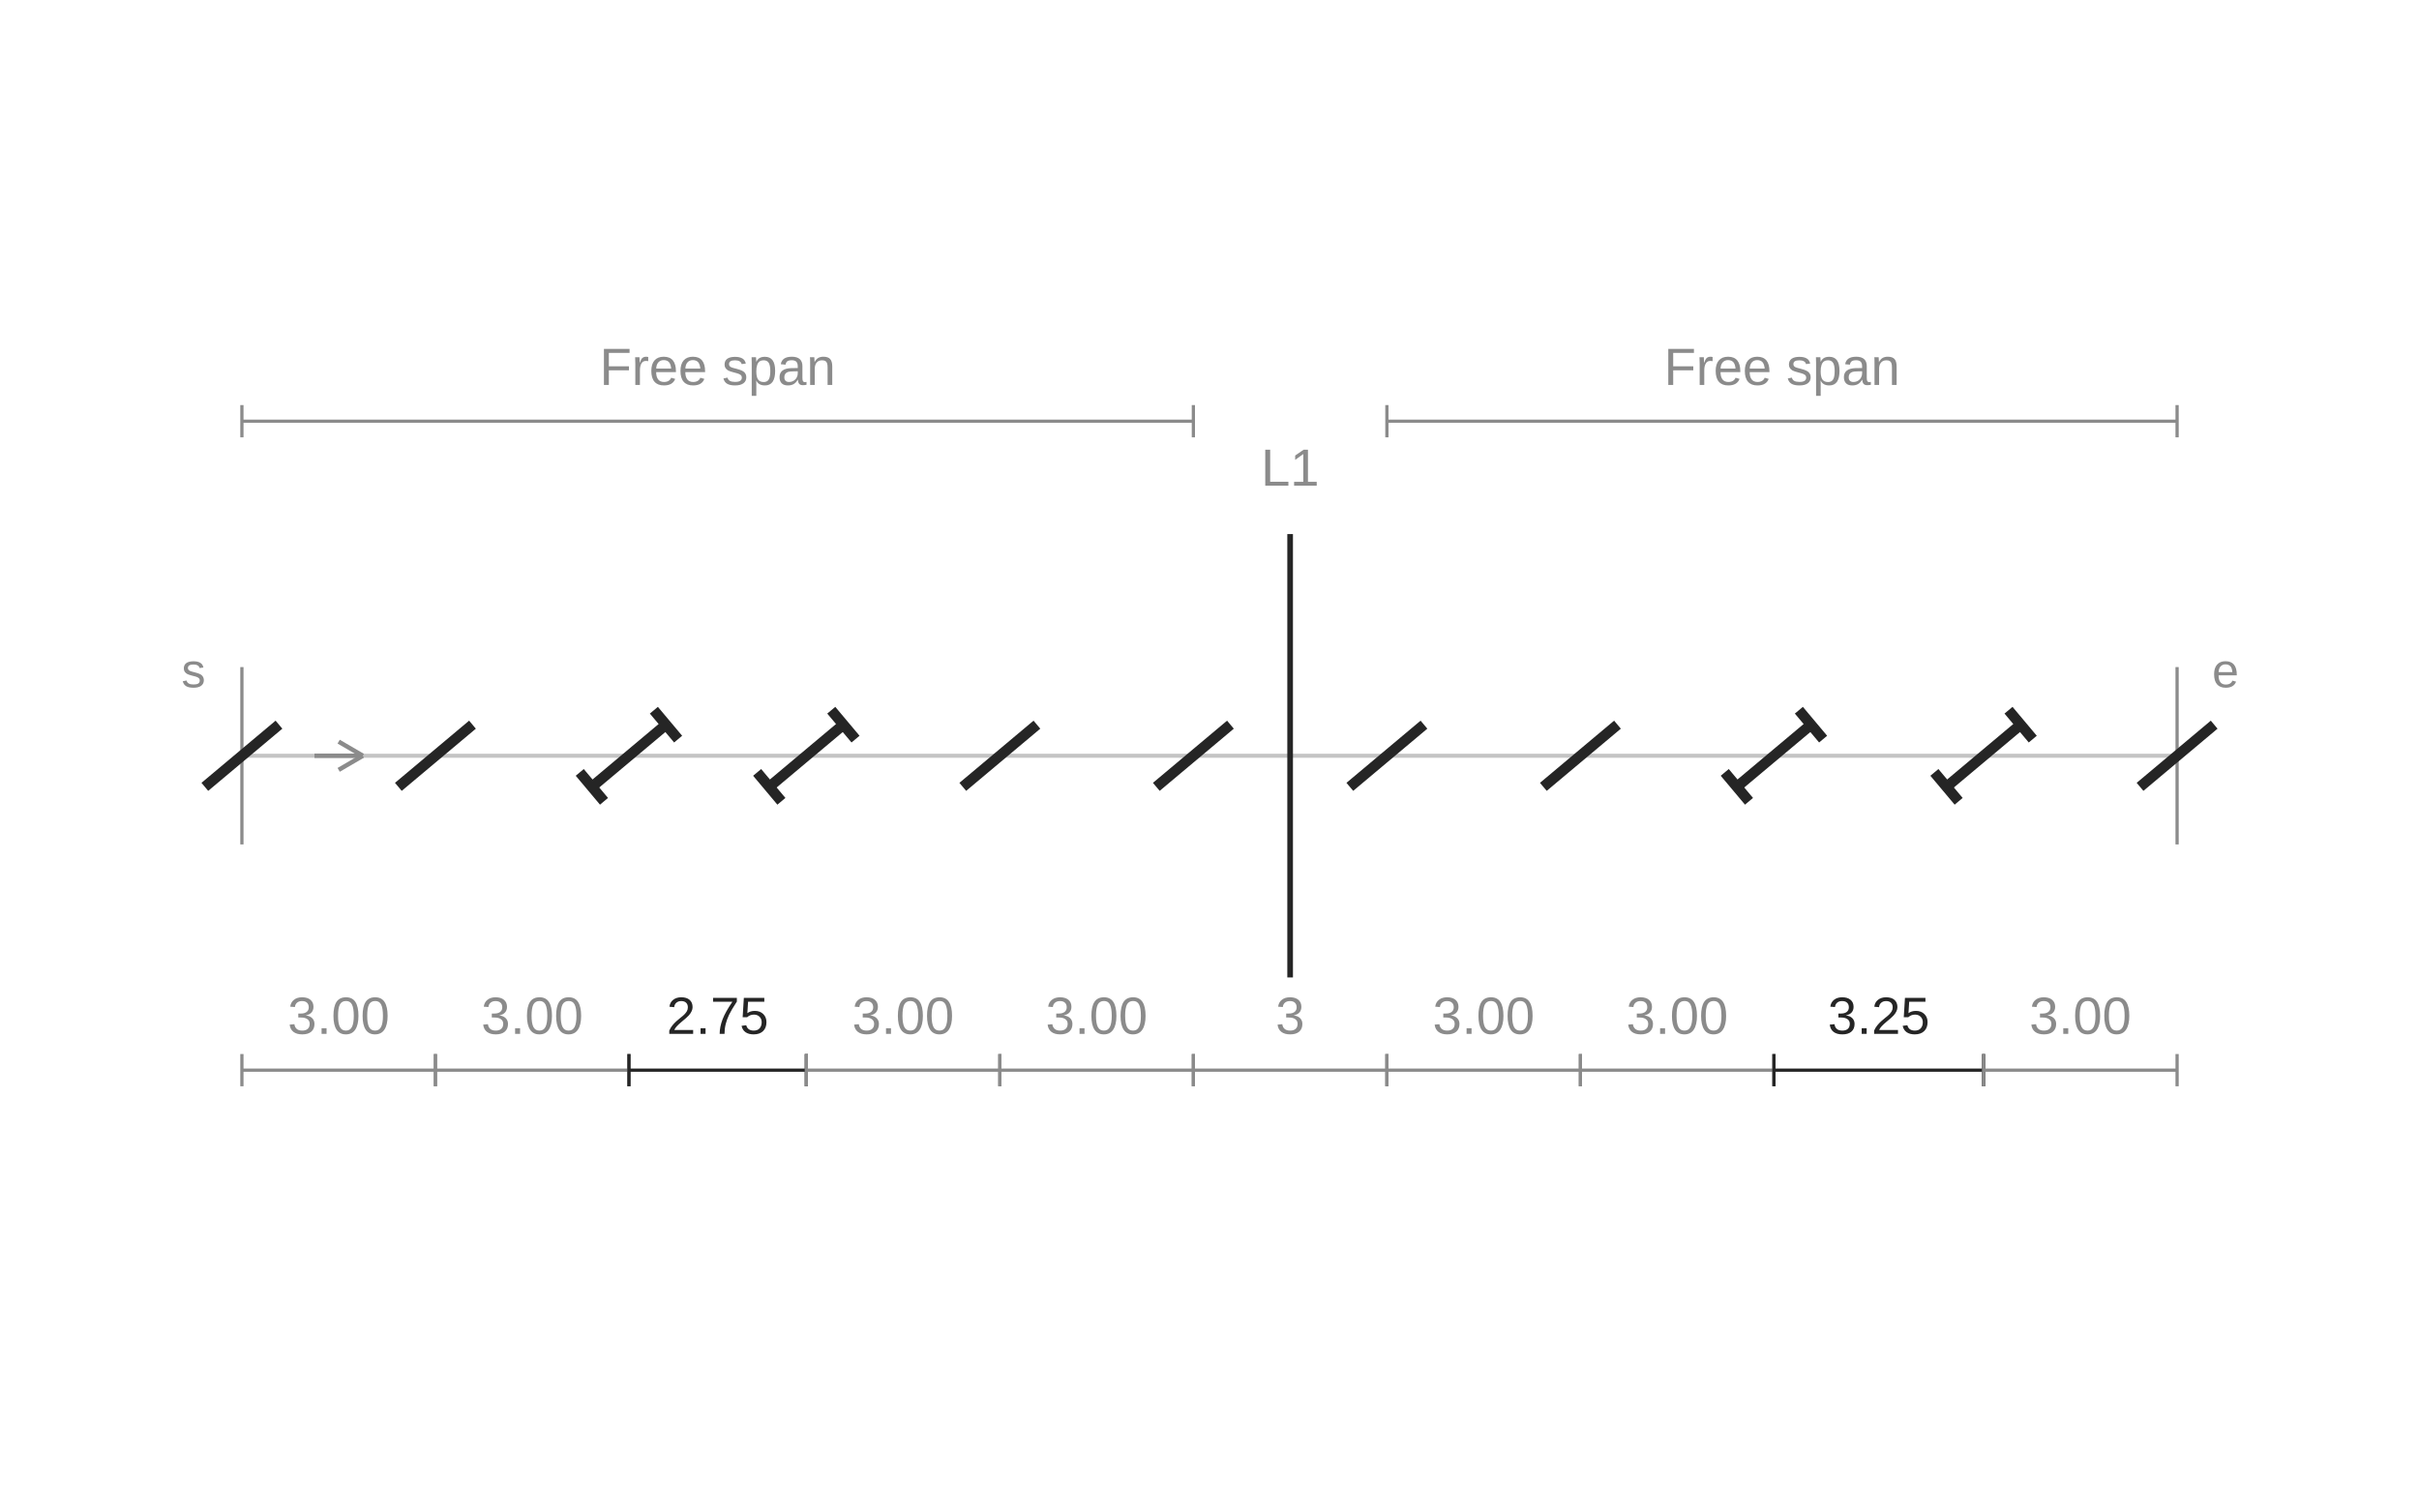
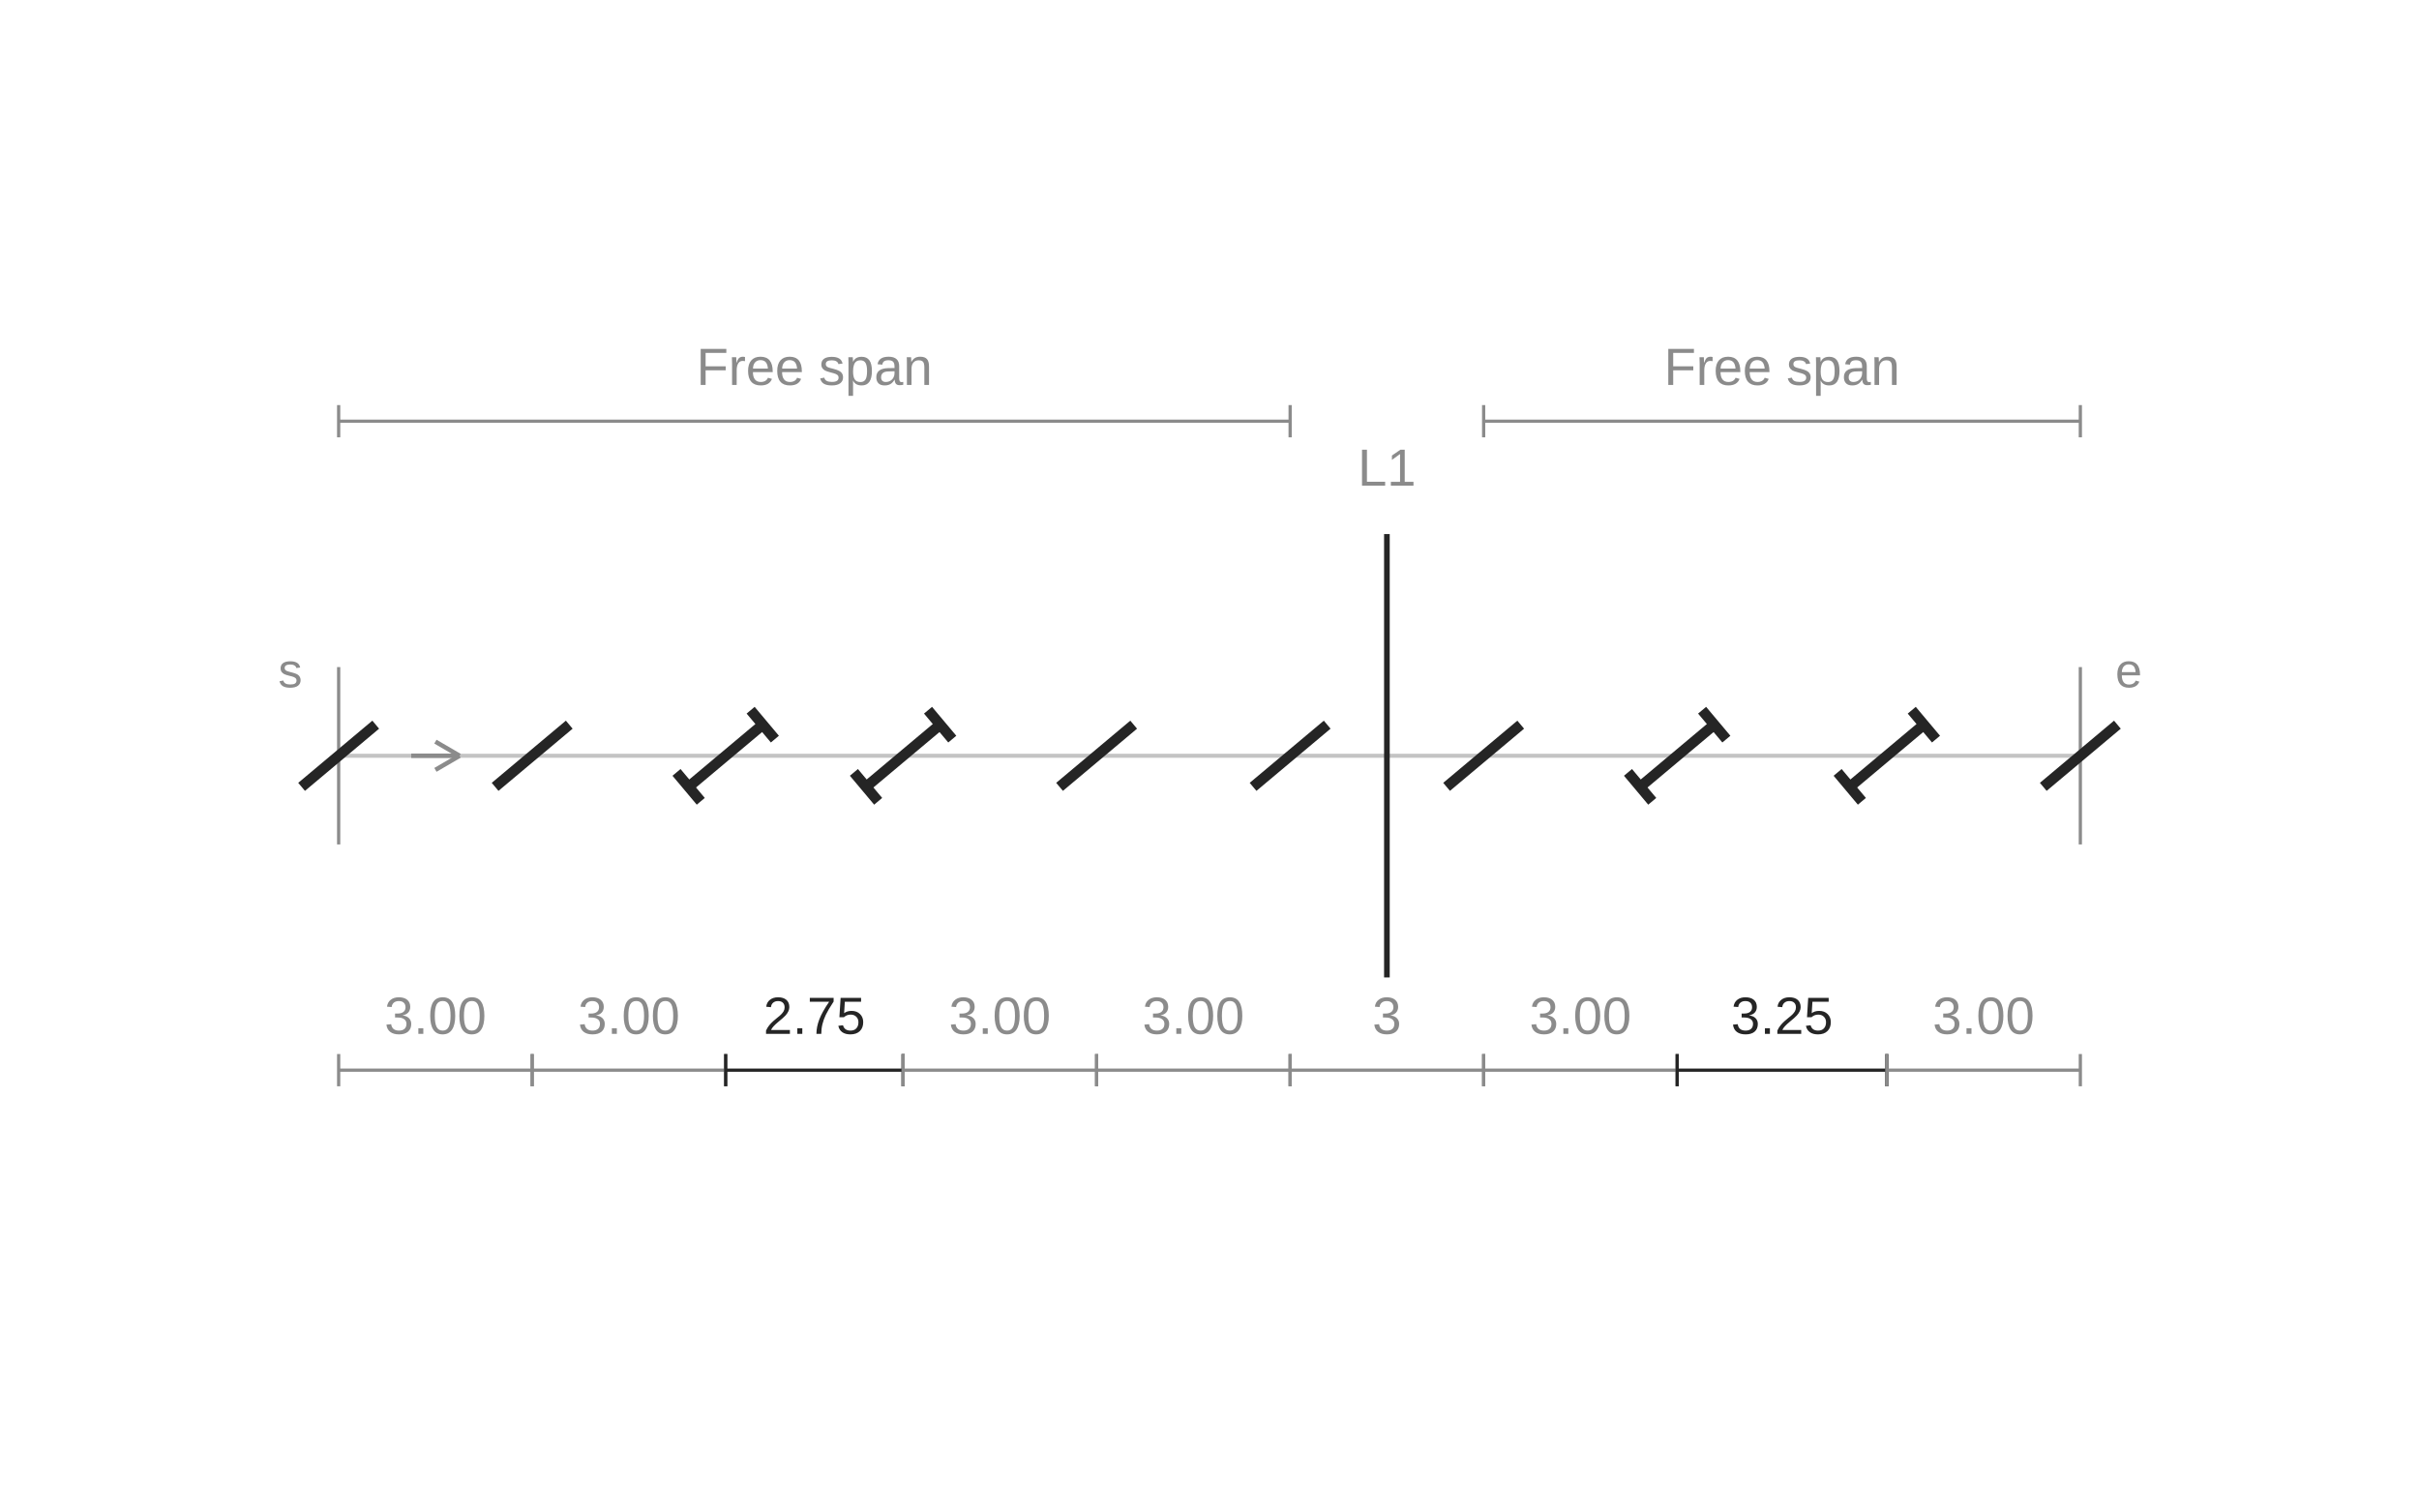
<svg xmlns="http://www.w3.org/2000/svg" width="600" height="375" viewBox="0 0 600 375" role="img" aria-labelledby="title description">
-   <line class="guide" x1="60" y1="187.5" x2="540" y2="187.5" stroke="#C4C4C4" stroke-width="1" />
-   <line class="fixed-end" x1="60" y1="165.5" x2="60" y2="209.5" stroke="#8B8B8B" stroke-width="0.8" />
-   <line class="fixed-end" x1="540" y1="165.5" x2="540" y2="209.5" stroke="#8B8B8B" stroke-width="0.8" />
-   <line class="landmark" x1="320" y1="132.5" x2="320" y2="242.5" stroke="#252525" stroke-width="1.4" />
-   <text class="measurement" x="320" y="120.5" text-anchor="middle" font-family="Arial,sans-serif" font-size="13" fill="#8B8B8B">L1</text>
-   <line class="span-dimension" x1="60" y1="104.5" x2="296" y2="104.5" stroke="#8B8B8B" stroke-width="0.8" />
-   <line class="span-dimension" x1="60" y1="108.5" x2="60" y2="100.5" stroke="#8B8B8B" stroke-width="0.8" />
-   <line class="span-dimension" x1="296" y1="108.5" x2="296" y2="100.5" stroke="#8B8B8B" stroke-width="0.8" />
-   <text class="span-label" x="178" y="95.5" text-anchor="middle" font-family="Arial,sans-serif" font-size="13" fill="#8B8B8B">Free span</text>
-   <line class="span-dimension" x1="344" y1="104.5" x2="540" y2="104.5" stroke="#8B8B8B" stroke-width="0.8" />
-   <line class="span-dimension" x1="344" y1="108.5" x2="344" y2="100.5" stroke="#8B8B8B" stroke-width="0.8" />
-   <line class="span-dimension" x1="540" y1="108.5" x2="540" y2="100.5" stroke="#8B8B8B" stroke-width="0.8" />
+   <line class="guide" x1="84" y1="187.5" x2="516" y2="187.5" stroke="#C4C4C4" stroke-width="1" />
+   <line class="fixed-end" x1="84" y1="165.5" x2="84" y2="209.5" stroke="#8B8B8B" stroke-width="0.8" />
+   <line class="fixed-end" x1="516" y1="165.5" x2="516" y2="209.5" stroke="#8B8B8B" stroke-width="0.8" />
+   <line class="landmark" x1="344" y1="132.5" x2="344" y2="242.5" stroke="#252525" stroke-width="1.4" />
+   <text class="measurement" x="344" y="120.5" text-anchor="middle" font-family="Arial,sans-serif" font-size="13" fill="#8B8B8B">L1</text>
+   <line class="span-dimension" x1="84" y1="104.5" x2="320" y2="104.5" stroke="#8B8B8B" stroke-width="0.8" />
+   <line class="span-dimension" x1="84" y1="108.5" x2="84" y2="100.5" stroke="#8B8B8B" stroke-width="0.8" />
+   <line class="span-dimension" x1="320" y1="108.5" x2="320" y2="100.5" stroke="#8B8B8B" stroke-width="0.8" />
+   <text class="span-label" x="202" y="95.5" text-anchor="middle" font-family="Arial,sans-serif" font-size="13" fill="#8B8B8B">Free span</text>
+   <line class="span-dimension" x1="368" y1="104.5" x2="516" y2="104.5" stroke="#8B8B8B" stroke-width="0.8" />
+   <line class="span-dimension" x1="368" y1="108.5" x2="368" y2="100.5" stroke="#8B8B8B" stroke-width="0.8" />
+   <line class="span-dimension" x1="516" y1="108.5" x2="516" y2="100.5" stroke="#8B8B8B" stroke-width="0.8" />
  <text class="span-label" x="442" y="95.5" text-anchor="middle" font-family="Arial,sans-serif" font-size="13" fill="#8B8B8B">Free span</text>
-   <line class="dimension" x1="296" y1="265.5" x2="344" y2="265.5" stroke="#8B8B8B" stroke-width="0.8" />
-   <line class="dimension" x1="296" y1="269.5" x2="296" y2="261.5" stroke="#8B8B8B" stroke-width="0.8" />
-   <line class="dimension" x1="344" y1="269.5" x2="344" y2="261.5" stroke="#8B8B8B" stroke-width="0.8" />
-   <text class="measurement" x="320" y="256.5" text-anchor="middle" font-family="Arial,sans-serif" font-size="13" fill="#8B8B8B">3</text>
-   <line class="slit" x1="50.807" y1="195.213" x2="69.193" y2="179.787" stroke="#252525" stroke-width="2.6" />
-   <line class="slit" x1="98.807" y1="195.213" x2="117.193" y2="179.787" stroke="#252525" stroke-width="2.6" />
-   <line class="slit" x1="146.807" y1="195.213" x2="165.193" y2="179.787" stroke="#252525" stroke-width="2.6" />
-   <line class="adjustment-mark" x1="149.816" y1="198.799" x2="143.799" y2="191.628" stroke="#252525" stroke-width="2.6" />
-   <line class="adjustment-mark" x1="168.201" y1="183.372" x2="162.184" y2="176.201" stroke="#252525" stroke-width="2.6" />
-   <line class="slit" x1="190.807" y1="195.213" x2="209.193" y2="179.787" stroke="#252525" stroke-width="2.6" />
-   <line class="adjustment-mark" x1="193.816" y1="198.799" x2="187.799" y2="191.628" stroke="#252525" stroke-width="2.6" />
-   <line class="adjustment-mark" x1="212.201" y1="183.372" x2="206.184" y2="176.201" stroke="#252525" stroke-width="2.6" />
-   <line class="slit" x1="238.807" y1="195.213" x2="257.193" y2="179.787" stroke="#252525" stroke-width="2.6" />
-   <line class="slit" x1="286.807" y1="195.213" x2="305.193" y2="179.787" stroke="#252525" stroke-width="2.6" />
-   <line class="slit" x1="334.807" y1="195.213" x2="353.193" y2="179.787" stroke="#252525" stroke-width="2.6" />
-   <line class="slit" x1="382.807" y1="195.213" x2="401.193" y2="179.787" stroke="#252525" stroke-width="2.6" />
-   <line class="slit" x1="430.807" y1="195.213" x2="449.193" y2="179.787" stroke="#252525" stroke-width="2.6" />
-   <line class="adjustment-mark" x1="433.816" y1="198.799" x2="427.799" y2="191.628" stroke="#252525" stroke-width="2.6" />
-   <line class="adjustment-mark" x1="452.201" y1="183.372" x2="446.184" y2="176.201" stroke="#252525" stroke-width="2.6" />
-   <line class="slit" x1="482.807" y1="195.213" x2="501.193" y2="179.787" stroke="#252525" stroke-width="2.6" />
-   <line class="adjustment-mark" x1="485.816" y1="198.799" x2="479.799" y2="191.628" stroke="#252525" stroke-width="2.6" />
-   <line class="adjustment-mark" x1="504.201" y1="183.372" x2="498.184" y2="176.201" stroke="#252525" stroke-width="2.6" />
-   <line class="slit" x1="530.807" y1="195.213" x2="549.193" y2="179.787" stroke="#252525" stroke-width="2.6" />
-   <line class="gap-dimension" x1="60" y1="265.5" x2="108" y2="265.5" stroke="#8B8B8B" stroke-width="0.8" />
-   <line class="gap-dimension" x1="60" y1="269.5" x2="60" y2="261.5" stroke="#8B8B8B" stroke-width="0.8" />
-   <line class="gap-dimension" x1="108" y1="269.5" x2="108" y2="261.5" stroke="#8B8B8B" stroke-width="0.8" />
-   <text class="gap-value" x="84" y="256.5" text-anchor="middle" font-family="Arial,sans-serif" font-size="13" fill="#8B8B8B">3.00</text>
-   <line class="gap-dimension" x1="108" y1="265.5" x2="156" y2="265.5" stroke="#8B8B8B" stroke-width="0.8" />
-   <line class="gap-dimension" x1="108" y1="269.5" x2="108" y2="261.5" stroke="#8B8B8B" stroke-width="0.8" />
-   <line class="gap-dimension" x1="156" y1="269.5" x2="156" y2="261.5" stroke="#8B8B8B" stroke-width="0.8" />
-   <text class="gap-value" x="132" y="256.5" text-anchor="middle" font-family="Arial,sans-serif" font-size="13" fill="#8B8B8B">3.00</text>
-   <line class="gap-dimension" x1="156" y1="265.5" x2="200" y2="265.5" stroke="#252525" stroke-width="0.8" />
-   <line class="gap-dimension" x1="156" y1="269.5" x2="156" y2="261.5" stroke="#252525" stroke-width="0.8" />
-   <line class="gap-dimension" x1="200" y1="269.5" x2="200" y2="261.5" stroke="#252525" stroke-width="0.8" />
-   <text class="gap-value" x="178" y="256.5" text-anchor="middle" font-family="Arial,sans-serif" font-size="13" fill="#252525">2.75</text>
-   <line class="gap-dimension" x1="200" y1="265.5" x2="248" y2="265.5" stroke="#8B8B8B" stroke-width="0.8" />
-   <line class="gap-dimension" x1="200" y1="269.5" x2="200" y2="261.5" stroke="#8B8B8B" stroke-width="0.8" />
-   <line class="gap-dimension" x1="248" y1="269.5" x2="248" y2="261.5" stroke="#8B8B8B" stroke-width="0.8" />
-   <text class="gap-value" x="224" y="256.5" text-anchor="middle" font-family="Arial,sans-serif" font-size="13" fill="#8B8B8B">3.00</text>
-   <line class="gap-dimension" x1="248" y1="265.5" x2="296" y2="265.5" stroke="#8B8B8B" stroke-width="0.8" />
-   <line class="gap-dimension" x1="248" y1="269.5" x2="248" y2="261.5" stroke="#8B8B8B" stroke-width="0.8" />
-   <line class="gap-dimension" x1="296" y1="269.5" x2="296" y2="261.5" stroke="#8B8B8B" stroke-width="0.8" />
-   <text class="gap-value" x="272" y="256.5" text-anchor="middle" font-family="Arial,sans-serif" font-size="13" fill="#8B8B8B">3.00</text>
-   <line class="gap-dimension" x1="344" y1="265.5" x2="392" y2="265.5" stroke="#8B8B8B" stroke-width="0.8" />
-   <line class="gap-dimension" x1="344" y1="269.5" x2="344" y2="261.5" stroke="#8B8B8B" stroke-width="0.8" />
-   <line class="gap-dimension" x1="392" y1="269.5" x2="392" y2="261.5" stroke="#8B8B8B" stroke-width="0.8" />
-   <text class="gap-value" x="368" y="256.5" text-anchor="middle" font-family="Arial,sans-serif" font-size="13" fill="#8B8B8B">3.00</text>
-   <line class="gap-dimension" x1="392" y1="265.5" x2="440" y2="265.5" stroke="#8B8B8B" stroke-width="0.8" />
-   <line class="gap-dimension" x1="392" y1="269.5" x2="392" y2="261.5" stroke="#8B8B8B" stroke-width="0.8" />
-   <line class="gap-dimension" x1="440" y1="269.5" x2="440" y2="261.5" stroke="#8B8B8B" stroke-width="0.8" />
-   <text class="gap-value" x="416" y="256.5" text-anchor="middle" font-family="Arial,sans-serif" font-size="13" fill="#8B8B8B">3.00</text>
-   <line class="gap-dimension" x1="440" y1="265.5" x2="492" y2="265.5" stroke="#252525" stroke-width="0.8" />
-   <line class="gap-dimension" x1="440" y1="269.5" x2="440" y2="261.5" stroke="#252525" stroke-width="0.8" />
-   <line class="gap-dimension" x1="492" y1="269.5" x2="492" y2="261.5" stroke="#252525" stroke-width="0.8" />
-   <text class="gap-value" x="466" y="256.5" text-anchor="middle" font-family="Arial,sans-serif" font-size="13" fill="#252525">3.25</text>
-   <line class="gap-dimension" x1="492" y1="265.5" x2="540" y2="265.5" stroke="#8B8B8B" stroke-width="0.8" />
-   <line class="gap-dimension" x1="492" y1="269.5" x2="492" y2="261.5" stroke="#8B8B8B" stroke-width="0.8" />
-   <line class="gap-dimension" x1="540" y1="269.5" x2="540" y2="261.5" stroke="#8B8B8B" stroke-width="0.8" />
-   <text class="gap-value" x="516" y="256.5" text-anchor="middle" font-family="Arial,sans-serif" font-size="13" fill="#8B8B8B">3.00</text>
-   <text class="notation-start" x="48" y="170.5" text-anchor="middle" font-family="Arial,sans-serif" font-size="12" fill="#8B8B8B">s</text>
-   <line class="direction" x1="78" y1="187.5" x2="90" y2="187.5" stroke="#8B8B8B" stroke-width="1.1" />
-   <line class="direction" x1="90" y1="187.5" x2="84" y2="184" stroke="#8B8B8B" stroke-width="1.1" />
-   <line class="direction" x1="90" y1="187.5" x2="84" y2="191" stroke="#8B8B8B" stroke-width="1.1" />
-   <text class="notation-end" x="552" y="170.5" text-anchor="middle" font-family="Arial,sans-serif" font-size="12" fill="#8B8B8B">e</text>
+   <line class="dimension" x1="320" y1="265.5" x2="368" y2="265.5" stroke="#8B8B8B" stroke-width="0.8" />
+   <line class="dimension" x1="320" y1="269.5" x2="320" y2="261.5" stroke="#8B8B8B" stroke-width="0.8" />
+   <line class="dimension" x1="368" y1="269.5" x2="368" y2="261.5" stroke="#8B8B8B" stroke-width="0.8" />
+   <text class="measurement" x="344" y="256.5" text-anchor="middle" font-family="Arial,sans-serif" font-size="13" fill="#8B8B8B">3</text>
+   <line class="slit" x1="74.807" y1="195.213" x2="93.193" y2="179.787" stroke="#252525" stroke-width="2.6" />
+   <line class="slit" x1="122.807" y1="195.213" x2="141.193" y2="179.787" stroke="#252525" stroke-width="2.6" />
+   <line class="slit" x1="170.807" y1="195.213" x2="189.193" y2="179.787" stroke="#252525" stroke-width="2.6" />
+   <line class="adjustment-mark" x1="173.816" y1="198.799" x2="167.799" y2="191.628" stroke="#252525" stroke-width="2.6" />
+   <line class="adjustment-mark" x1="192.201" y1="183.372" x2="186.184" y2="176.201" stroke="#252525" stroke-width="2.6" />
+   <line class="slit" x1="214.807" y1="195.213" x2="233.193" y2="179.787" stroke="#252525" stroke-width="2.6" />
+   <line class="adjustment-mark" x1="217.816" y1="198.799" x2="211.799" y2="191.628" stroke="#252525" stroke-width="2.6" />
+   <line class="adjustment-mark" x1="236.201" y1="183.372" x2="230.184" y2="176.201" stroke="#252525" stroke-width="2.6" />
+   <line class="slit" x1="262.807" y1="195.213" x2="281.193" y2="179.787" stroke="#252525" stroke-width="2.6" />
+   <line class="slit" x1="310.807" y1="195.213" x2="329.193" y2="179.787" stroke="#252525" stroke-width="2.6" />
+   <line class="slit" x1="358.807" y1="195.213" x2="377.193" y2="179.787" stroke="#252525" stroke-width="2.6" />
+   <line class="slit" x1="406.807" y1="195.213" x2="425.193" y2="179.787" stroke="#252525" stroke-width="2.6" />
+   <line class="adjustment-mark" x1="409.816" y1="198.799" x2="403.799" y2="191.628" stroke="#252525" stroke-width="2.6" />
+   <line class="adjustment-mark" x1="428.201" y1="183.372" x2="422.184" y2="176.201" stroke="#252525" stroke-width="2.6" />
+   <line class="slit" x1="458.807" y1="195.213" x2="477.193" y2="179.787" stroke="#252525" stroke-width="2.6" />
+   <line class="adjustment-mark" x1="461.816" y1="198.799" x2="455.799" y2="191.628" stroke="#252525" stroke-width="2.6" />
+   <line class="adjustment-mark" x1="480.201" y1="183.372" x2="474.184" y2="176.201" stroke="#252525" stroke-width="2.6" />
+   <line class="slit" x1="506.807" y1="195.213" x2="525.193" y2="179.787" stroke="#252525" stroke-width="2.6" />
+   <line class="gap-dimension" x1="84" y1="265.5" x2="132" y2="265.5" stroke="#8B8B8B" stroke-width="0.8" />
+   <line class="gap-dimension" x1="84" y1="269.5" x2="84" y2="261.5" stroke="#8B8B8B" stroke-width="0.8" />
+   <line class="gap-dimension" x1="132" y1="269.5" x2="132" y2="261.5" stroke="#8B8B8B" stroke-width="0.8" />
+   <text class="gap-value" x="108" y="256.5" text-anchor="middle" font-family="Arial,sans-serif" font-size="13" fill="#8B8B8B">3.00</text>
+   <line class="gap-dimension" x1="132" y1="265.5" x2="180" y2="265.5" stroke="#8B8B8B" stroke-width="0.8" />
+   <line class="gap-dimension" x1="132" y1="269.5" x2="132" y2="261.5" stroke="#8B8B8B" stroke-width="0.8" />
+   <line class="gap-dimension" x1="180" y1="269.5" x2="180" y2="261.5" stroke="#8B8B8B" stroke-width="0.8" />
+   <text class="gap-value" x="156" y="256.5" text-anchor="middle" font-family="Arial,sans-serif" font-size="13" fill="#8B8B8B">3.00</text>
+   <line class="gap-dimension" x1="180" y1="265.5" x2="224" y2="265.5" stroke="#252525" stroke-width="0.8" />
+   <line class="gap-dimension" x1="180" y1="269.5" x2="180" y2="261.5" stroke="#252525" stroke-width="0.8" />
+   <line class="gap-dimension" x1="224" y1="269.5" x2="224" y2="261.5" stroke="#252525" stroke-width="0.8" />
+   <text class="gap-value" x="202" y="256.5" text-anchor="middle" font-family="Arial,sans-serif" font-size="13" fill="#252525">2.75</text>
+   <line class="gap-dimension" x1="224" y1="265.5" x2="272" y2="265.5" stroke="#8B8B8B" stroke-width="0.8" />
+   <line class="gap-dimension" x1="224" y1="269.5" x2="224" y2="261.5" stroke="#8B8B8B" stroke-width="0.8" />
+   <line class="gap-dimension" x1="272" y1="269.5" x2="272" y2="261.5" stroke="#8B8B8B" stroke-width="0.8" />
+   <text class="gap-value" x="248" y="256.5" text-anchor="middle" font-family="Arial,sans-serif" font-size="13" fill="#8B8B8B">3.00</text>
+   <line class="gap-dimension" x1="272" y1="265.5" x2="320" y2="265.5" stroke="#8B8B8B" stroke-width="0.8" />
+   <line class="gap-dimension" x1="272" y1="269.5" x2="272" y2="261.5" stroke="#8B8B8B" stroke-width="0.8" />
+   <line class="gap-dimension" x1="320" y1="269.5" x2="320" y2="261.5" stroke="#8B8B8B" stroke-width="0.8" />
+   <text class="gap-value" x="296" y="256.5" text-anchor="middle" font-family="Arial,sans-serif" font-size="13" fill="#8B8B8B">3.00</text>
+   <line class="gap-dimension" x1="368" y1="265.5" x2="416" y2="265.5" stroke="#8B8B8B" stroke-width="0.8" />
+   <line class="gap-dimension" x1="368" y1="269.5" x2="368" y2="261.5" stroke="#8B8B8B" stroke-width="0.8" />
+   <line class="gap-dimension" x1="416" y1="269.5" x2="416" y2="261.5" stroke="#8B8B8B" stroke-width="0.8" />
+   <text class="gap-value" x="392" y="256.5" text-anchor="middle" font-family="Arial,sans-serif" font-size="13" fill="#8B8B8B">3.00</text>
+   <line class="gap-dimension" x1="416" y1="265.5" x2="468" y2="265.5" stroke="#252525" stroke-width="0.8" />
+   <line class="gap-dimension" x1="416" y1="269.5" x2="416" y2="261.5" stroke="#252525" stroke-width="0.8" />
+   <line class="gap-dimension" x1="468" y1="269.5" x2="468" y2="261.5" stroke="#252525" stroke-width="0.8" />
+   <text class="gap-value" x="442" y="256.5" text-anchor="middle" font-family="Arial,sans-serif" font-size="13" fill="#252525">3.25</text>
+   <line class="gap-dimension" x1="468" y1="265.5" x2="516" y2="265.5" stroke="#8B8B8B" stroke-width="0.8" />
+   <line class="gap-dimension" x1="468" y1="269.5" x2="468" y2="261.5" stroke="#8B8B8B" stroke-width="0.8" />
+   <line class="gap-dimension" x1="516" y1="269.5" x2="516" y2="261.5" stroke="#8B8B8B" stroke-width="0.8" />
+   <text class="gap-value" x="492" y="256.5" text-anchor="middle" font-family="Arial,sans-serif" font-size="13" fill="#8B8B8B">3.00</text>
+   <text class="notation-start" x="72" y="170.5" text-anchor="middle" font-family="Arial,sans-serif" font-size="12" fill="#8B8B8B">s</text>
+   <line class="direction" x1="102" y1="187.5" x2="114" y2="187.5" stroke="#8B8B8B" stroke-width="1.1" />
+   <line class="direction" x1="114" y1="187.5" x2="108" y2="184" stroke="#8B8B8B" stroke-width="1.1" />
+   <line class="direction" x1="114" y1="187.5" x2="108" y2="191" stroke="#8B8B8B" stroke-width="1.1" />
+   <text class="notation-end" x="528" y="170.5" text-anchor="middle" font-family="Arial,sans-serif" font-size="12" fill="#8B8B8B">e</text>
</svg>
